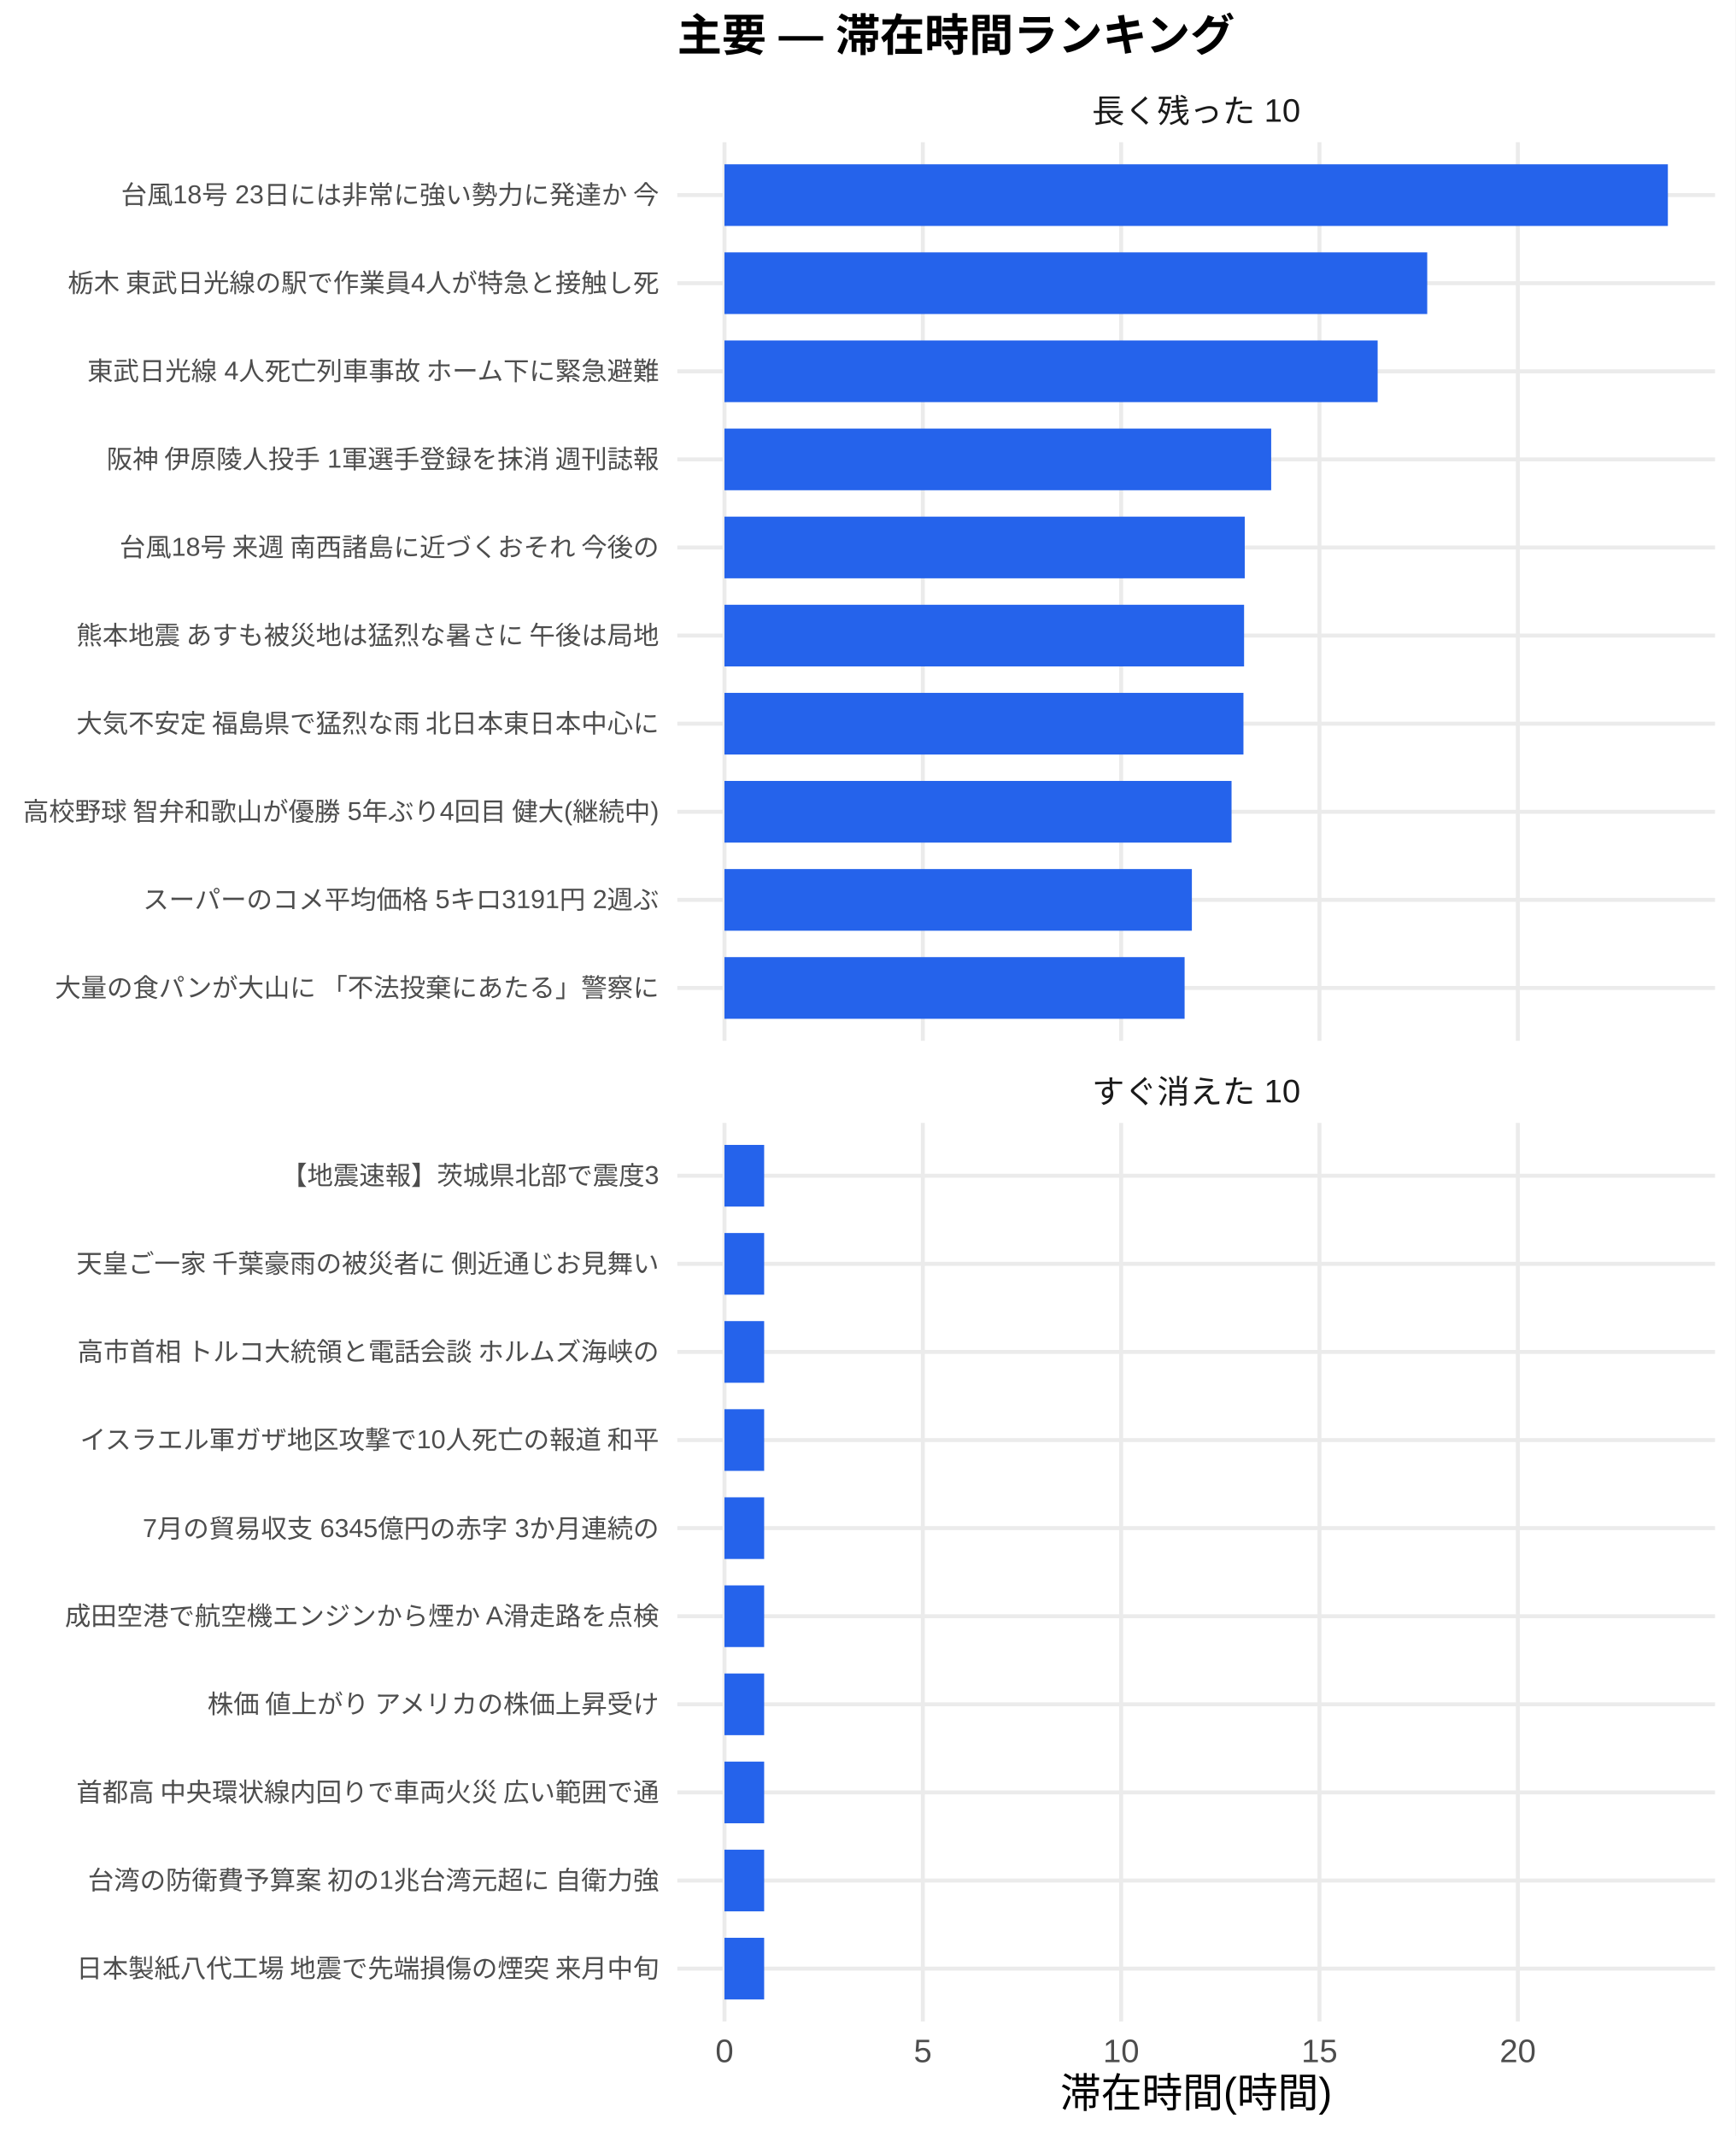
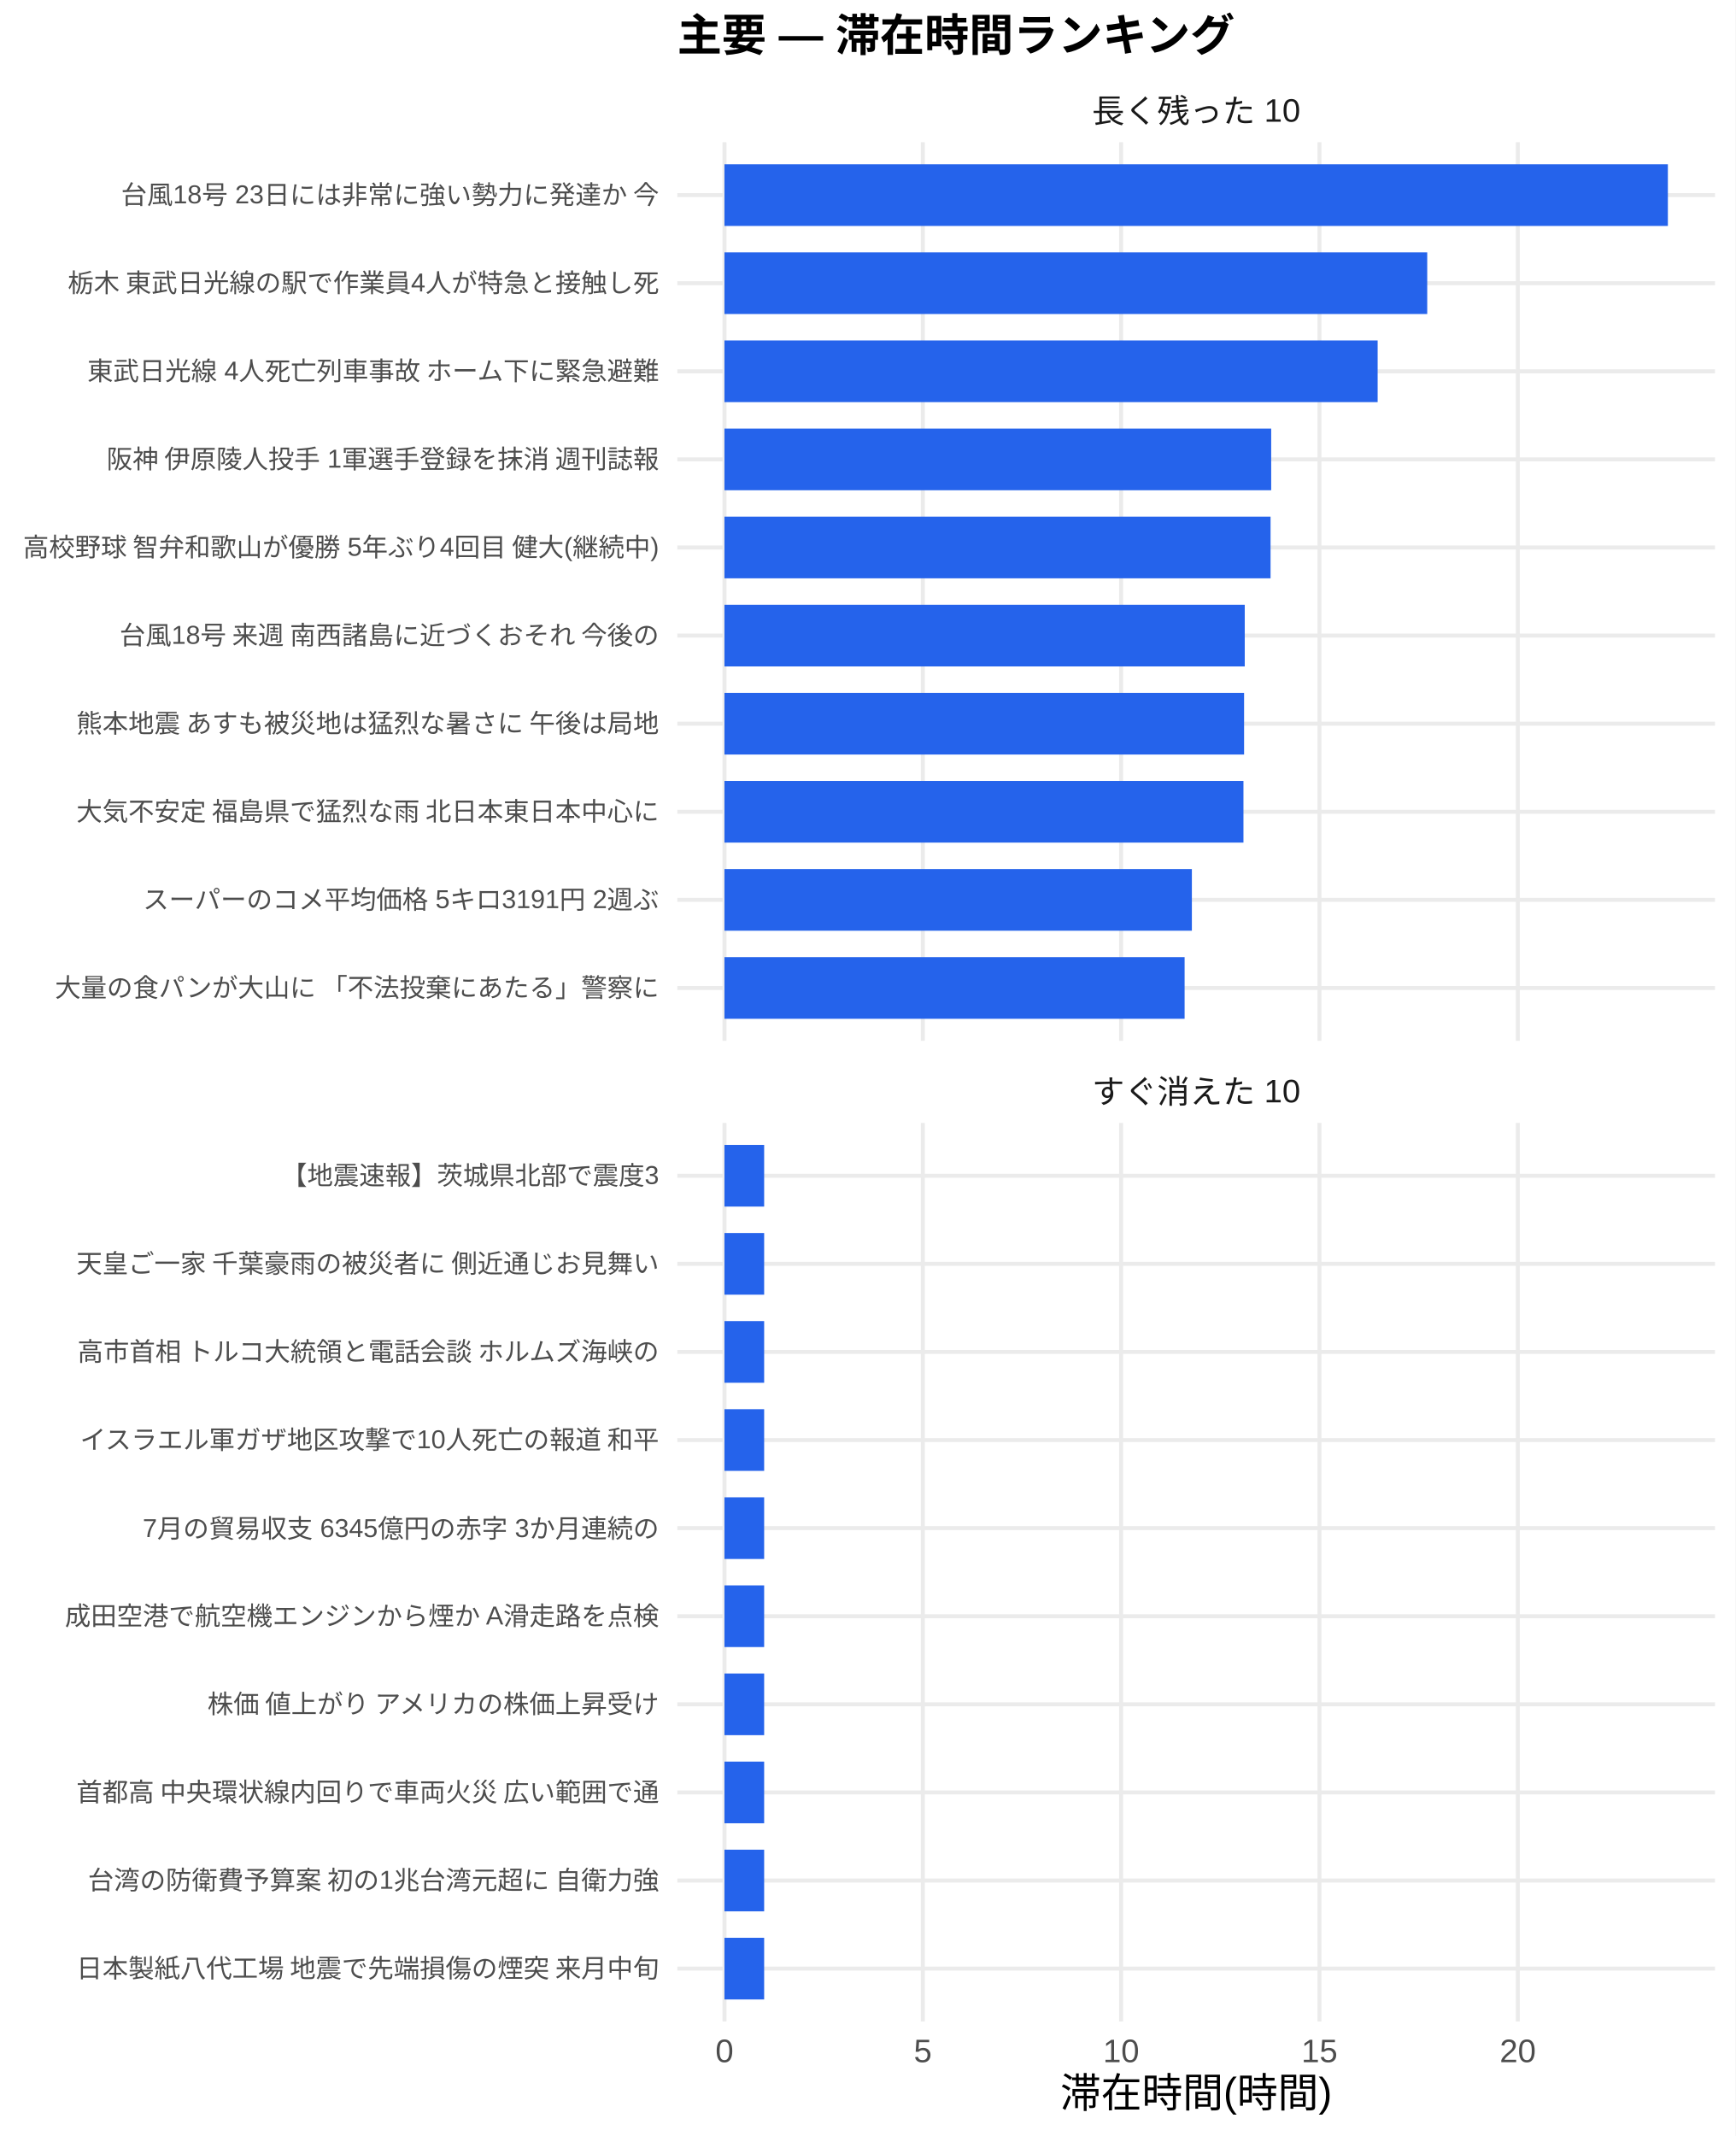
<svg xmlns="http://www.w3.org/2000/svg" width="468.00pt" height="576.00pt" viewBox="0 0 468.00 576.00">
  <g class="svglite">
    <defs>
      <style type="text/css">
    .svglite line, .svglite polyline, .svglite polygon, .svglite path, .svglite rect, .svglite circle {
      fill: none;
      stroke: #000000;
      stroke-linecap: round;
      stroke-linejoin: round;
      stroke-miterlimit: 10.00;
    }
    .svglite text {
      white-space: pre;
    }
    .svglite g.glyphgroup path {
      fill: inherit;
      stroke: none;
    }
  </style>
    </defs>
    <rect width="100%" height="100%" style="stroke: none; fill: #FFFFFF;" />
    <defs>
      <clipPath id="cpMC4wMHw0NjguMDB8MC4wMHw1NzYuMDA=">
        <rect x="0.00" y="0.00" width="468.00" height="576.00" />
      </clipPath>
    </defs>
    <g clip-path="url(#cpMC4wMHw0NjguMDB8MC4wMHw1NzYuMDA=)">
      <rect x="0.00" y="0.00" width="468.00" height="576.00" style="stroke-width: 1.07; stroke: none; fill: #FFFFFF;" />
    </g>
    <defs>
      <clipPath id="cpMTgyLjY2fDQ2Mi41MnwzOC4zNnwyODAuNjc=">
        <rect x="182.66" y="38.36" width="279.86" height="242.31" />
      </clipPath>
    </defs>
    <g clip-path="url(#cpMTgyLjY2fDQ2Mi41MnwzOC4zNnwyODAuNjc=)">
      <polyline points="182.66,266.42 462.52,266.42 " style="stroke-width: 1.07; stroke: #EBEBEB; stroke-linecap: butt;" />
      <polyline points="182.66,242.66 462.52,242.66 " style="stroke-width: 1.07; stroke: #EBEBEB; stroke-linecap: butt;" />
      <polyline points="182.66,218.91 462.52,218.91 " style="stroke-width: 1.07; stroke: #EBEBEB; stroke-linecap: butt;" />
      <polyline points="182.66,195.15 462.52,195.15 " style="stroke-width: 1.07; stroke: #EBEBEB; stroke-linecap: butt;" />
      <polyline points="182.66,171.39 462.52,171.39 " style="stroke-width: 1.07; stroke: #EBEBEB; stroke-linecap: butt;" />
      <polyline points="182.66,147.64 462.52,147.64 " style="stroke-width: 1.07; stroke: #EBEBEB; stroke-linecap: butt;" />
      <polyline points="182.66,123.88 462.52,123.88 " style="stroke-width: 1.07; stroke: #EBEBEB; stroke-linecap: butt;" />
      <polyline points="182.66,100.13 462.52,100.13 " style="stroke-width: 1.07; stroke: #EBEBEB; stroke-linecap: butt;" />
      <polyline points="182.66,76.37 462.52,76.37 " style="stroke-width: 1.07; stroke: #EBEBEB; stroke-linecap: butt;" />
      <polyline points="182.66,52.61 462.52,52.61 " style="stroke-width: 1.07; stroke: #EBEBEB; stroke-linecap: butt;" />
      <polyline points="195.38,280.67 195.38,38.36 " style="stroke-width: 1.07; stroke: #EBEBEB; stroke-linecap: butt;" />
      <polyline points="248.87,280.67 248.87,38.36 " style="stroke-width: 1.07; stroke: #EBEBEB; stroke-linecap: butt;" />
      <polyline points="302.35,280.67 302.35,38.36 " style="stroke-width: 1.07; stroke: #EBEBEB; stroke-linecap: butt;" />
      <polyline points="355.84,280.67 355.84,38.36 " style="stroke-width: 1.07; stroke: #EBEBEB; stroke-linecap: butt;" />
      <polyline points="409.33,280.67 409.33,38.36 " style="stroke-width: 1.07; stroke: #EBEBEB; stroke-linecap: butt;" />
      <rect x="195.38" y="44.30" width="254.42" height="16.63" style="stroke-width: 1.07; stroke: none; stroke-linecap: butt; stroke-linejoin: miter; fill: #2563EB;" />
      <rect x="195.38" y="68.05" width="189.52" height="16.63" style="stroke-width: 1.07; stroke: none; stroke-linecap: butt; stroke-linejoin: miter; fill: #2563EB;" />
      <rect x="195.38" y="91.81" width="176.15" height="16.63" style="stroke-width: 1.07; stroke: none; stroke-linecap: butt; stroke-linejoin: miter; fill: #2563EB;" />
      <rect x="195.38" y="115.57" width="147.44" height="16.63" style="stroke-width: 1.07; stroke: none; stroke-linecap: butt; stroke-linejoin: miter; fill: #2563EB;" />
-       <rect x="195.38" y="139.32" width="140.31" height="16.63" style="stroke-width: 1.07; stroke: none; stroke-linecap: butt; stroke-linejoin: miter; fill: #2563EB;" />
-       <rect x="195.38" y="163.08" width="140.13" height="16.63" style="stroke-width: 1.07; stroke: none; stroke-linecap: butt; stroke-linejoin: miter; fill: #2563EB;" />
-       <rect x="195.38" y="186.84" width="139.96" height="16.63" style="stroke-width: 1.07; stroke: none; stroke-linecap: butt; stroke-linejoin: miter; fill: #2563EB;" />
-       <rect x="195.38" y="210.59" width="136.75" height="16.63" style="stroke-width: 1.07; stroke: none; stroke-linecap: butt; stroke-linejoin: miter; fill: #2563EB;" />
+       <rect x="195.38" y="139.32" width="147.27" height="16.63" style="stroke-width: 1.07; stroke: none; stroke-linecap: butt; stroke-linejoin: miter; fill: #2563EB;" />
+       <rect x="195.38" y="163.08" width="140.31" height="16.63" style="stroke-width: 1.07; stroke: none; stroke-linecap: butt; stroke-linejoin: miter; fill: #2563EB;" />
+       <rect x="195.38" y="186.84" width="140.13" height="16.63" style="stroke-width: 1.07; stroke: none; stroke-linecap: butt; stroke-linejoin: miter; fill: #2563EB;" />
+       <rect x="195.38" y="210.59" width="139.96" height="16.63" style="stroke-width: 1.07; stroke: none; stroke-linecap: butt; stroke-linejoin: miter; fill: #2563EB;" />
      <rect x="195.38" y="234.35" width="126.05" height="16.63" style="stroke-width: 1.07; stroke: none; stroke-linecap: butt; stroke-linejoin: miter; fill: #2563EB;" />
      <rect x="195.38" y="258.10" width="124.09" height="16.63" style="stroke-width: 1.07; stroke: none; stroke-linecap: butt; stroke-linejoin: miter; fill: #2563EB;" />
    </g>
    <g clip-path="url(#cpMC4wMHw0NjguMDB8MC4wMHw1NzYuMDA=)">
</g>
    <defs>
      <clipPath id="cpMTgyLjY2fDQ2Mi41MnwzMDIuODB8NTQ1LjEy">
        <rect x="182.66" y="302.80" width="279.86" height="242.31" />
      </clipPath>
    </defs>
    <g clip-path="url(#cpMTgyLjY2fDQ2Mi41MnwzMDIuODB8NTQ1LjEy)">
      <polyline points="182.66,530.86 462.52,530.86 " style="stroke-width: 1.07; stroke: #EBEBEB; stroke-linecap: butt;" />
      <polyline points="182.66,507.11 462.52,507.11 " style="stroke-width: 1.07; stroke: #EBEBEB; stroke-linecap: butt;" />
      <polyline points="182.66,483.35 462.52,483.35 " style="stroke-width: 1.07; stroke: #EBEBEB; stroke-linecap: butt;" />
      <polyline points="182.66,459.59 462.52,459.59 " style="stroke-width: 1.07; stroke: #EBEBEB; stroke-linecap: butt;" />
      <polyline points="182.66,435.84 462.52,435.84 " style="stroke-width: 1.07; stroke: #EBEBEB; stroke-linecap: butt;" />
      <polyline points="182.66,412.08 462.52,412.08 " style="stroke-width: 1.07; stroke: #EBEBEB; stroke-linecap: butt;" />
      <polyline points="182.66,388.33 462.52,388.33 " style="stroke-width: 1.07; stroke: #EBEBEB; stroke-linecap: butt;" />
      <polyline points="182.66,364.57 462.52,364.57 " style="stroke-width: 1.07; stroke: #EBEBEB; stroke-linecap: butt;" />
      <polyline points="182.66,340.81 462.52,340.81 " style="stroke-width: 1.07; stroke: #EBEBEB; stroke-linecap: butt;" />
      <polyline points="182.66,317.06 462.52,317.06 " style="stroke-width: 1.07; stroke: #EBEBEB; stroke-linecap: butt;" />
      <polyline points="195.38,545.12 195.38,302.80 " style="stroke-width: 1.07; stroke: #EBEBEB; stroke-linecap: butt;" />
      <polyline points="248.87,545.12 248.87,302.80 " style="stroke-width: 1.07; stroke: #EBEBEB; stroke-linecap: butt;" />
      <polyline points="302.35,545.12 302.35,302.80 " style="stroke-width: 1.07; stroke: #EBEBEB; stroke-linecap: butt;" />
      <polyline points="355.84,545.12 355.84,302.80 " style="stroke-width: 1.07; stroke: #EBEBEB; stroke-linecap: butt;" />
      <polyline points="409.33,545.12 409.33,302.80 " style="stroke-width: 1.07; stroke: #EBEBEB; stroke-linecap: butt;" />
      <rect x="195.38" y="308.74" width="10.70" height="16.63" style="stroke-width: 1.07; stroke: none; stroke-linecap: butt; stroke-linejoin: miter; fill: #2563EB;" />
      <rect x="195.38" y="332.50" width="10.70" height="16.63" style="stroke-width: 1.07; stroke: none; stroke-linecap: butt; stroke-linejoin: miter; fill: #2563EB;" />
      <rect x="195.38" y="356.25" width="10.70" height="16.63" style="stroke-width: 1.07; stroke: none; stroke-linecap: butt; stroke-linejoin: miter; fill: #2563EB;" />
      <rect x="195.38" y="380.01" width="10.70" height="16.63" style="stroke-width: 1.07; stroke: none; stroke-linecap: butt; stroke-linejoin: miter; fill: #2563EB;" />
      <rect x="195.38" y="403.77" width="10.70" height="16.63" style="stroke-width: 1.07; stroke: none; stroke-linecap: butt; stroke-linejoin: miter; fill: #2563EB;" />
      <rect x="195.38" y="427.52" width="10.70" height="16.63" style="stroke-width: 1.07; stroke: none; stroke-linecap: butt; stroke-linejoin: miter; fill: #2563EB;" />
      <rect x="195.38" y="451.28" width="10.70" height="16.63" style="stroke-width: 1.07; stroke: none; stroke-linecap: butt; stroke-linejoin: miter; fill: #2563EB;" />
      <rect x="195.38" y="475.04" width="10.70" height="16.63" style="stroke-width: 1.07; stroke: none; stroke-linecap: butt; stroke-linejoin: miter; fill: #2563EB;" />
      <rect x="195.38" y="498.79" width="10.70" height="16.63" style="stroke-width: 1.07; stroke: none; stroke-linecap: butt; stroke-linejoin: miter; fill: #2563EB;" />
      <rect x="195.38" y="522.55" width="10.70" height="16.63" style="stroke-width: 1.07; stroke: none; stroke-linecap: butt; stroke-linejoin: miter; fill: #2563EB;" />
    </g>
    <g clip-path="url(#cpMC4wMHw0NjguMDB8MC4wMHw1NzYuMDA=)">
</g>
    <defs>
      <clipPath id="cpMTgyLjY2fDQ2Mi41MnwyODYuMTV8MzAyLjgw">
        <rect x="182.66" y="286.15" width="279.86" height="16.65" />
      </clipPath>
    </defs>
    <g clip-path="url(#cpMTgyLjY2fDQ2Mi41MnwyODYuMTV8MzAyLjgw)">
      <text x="322.59" y="297.50" text-anchor="middle" style="font-size: 8.80px;fill: #1A1A1A; font-family: &quot;Liberation Sans&quot;;" textLength="56.20px" lengthAdjust="spacingAndGlyphs">すぐ消えた 10</text>
    </g>
    <g clip-path="url(#cpMC4wMHw0NjguMDB8MC4wMHw1NzYuMDA=)">
</g>
    <defs>
      <clipPath id="cpMTgyLjY2fDQ2Mi41MnwyMS43MXwzOC4zNg==">
        <rect x="182.66" y="21.71" width="279.86" height="16.65" />
      </clipPath>
    </defs>
    <g clip-path="url(#cpMTgyLjY2fDQ2Mi41MnwyMS43MXwzOC4zNg==)">
      <text x="322.59" y="33.06" text-anchor="middle" style="font-size: 8.80px;fill: #1A1A1A; font-family: &quot;Liberation Sans&quot;;" textLength="56.20px" lengthAdjust="spacingAndGlyphs">長く残った 10</text>
    </g>
    <g clip-path="url(#cpMC4wMHw0NjguMDB8MC4wMHw1NzYuMDA=)">
      <text x="195.38" y="556.10" text-anchor="middle" style="font-size: 8.80px;fill: #4D4D4D; font-family: &quot;Liberation Sans&quot;;" textLength="4.89px" lengthAdjust="spacingAndGlyphs">0</text>
      <text x="248.87" y="556.10" text-anchor="middle" style="font-size: 8.80px;fill: #4D4D4D; font-family: &quot;Liberation Sans&quot;;" textLength="4.89px" lengthAdjust="spacingAndGlyphs">5</text>
      <text x="302.35" y="556.10" text-anchor="middle" style="font-size: 8.80px;fill: #4D4D4D; font-family: &quot;Liberation Sans&quot;;" textLength="9.78px" lengthAdjust="spacingAndGlyphs">10</text>
      <text x="355.84" y="556.10" text-anchor="middle" style="font-size: 8.80px;fill: #4D4D4D; font-family: &quot;Liberation Sans&quot;;" textLength="9.78px" lengthAdjust="spacingAndGlyphs">15</text>
      <text x="409.33" y="556.10" text-anchor="middle" style="font-size: 8.80px;fill: #4D4D4D; font-family: &quot;Liberation Sans&quot;;" textLength="9.78px" lengthAdjust="spacingAndGlyphs">20</text>
      <text x="177.73" y="268.83" text-anchor="end" style="font-size: 7.00px;fill: #4D4D4D; font-family: &quot;Liberation Sans&quot;;" textLength="162.94px" lengthAdjust="spacingAndGlyphs">大量の食パンが大山に 「不法投棄にあたる」警察に</text>
      <text x="177.73" y="245.07" text-anchor="end" style="font-size: 7.00px;fill: #4D4D4D; font-family: &quot;Liberation Sans&quot;;" textLength="139.22px" lengthAdjust="spacingAndGlyphs">スーパーのコメ平均価格 5キロ3191円 2週ぶ</text>
-       <text x="177.73" y="221.31" text-anchor="end" style="font-size: 7.00px;fill: #4D4D4D; font-family: &quot;Liberation Sans&quot;;" textLength="172.25px" lengthAdjust="spacingAndGlyphs">高校野球 智弁和歌山が優勝 5年ぶり4回目 健大(継続中)</text>
-       <text x="177.73" y="197.56" text-anchor="end" style="font-size: 7.00px;fill: #4D4D4D; font-family: &quot;Liberation Sans&quot;;" textLength="157.88px" lengthAdjust="spacingAndGlyphs">大気不安定 福島県で猛烈な雨 北日本東日本中心に</text>
-       <text x="177.73" y="173.80" text-anchor="end" style="font-size: 7.00px;fill: #4D4D4D; font-family: &quot;Liberation Sans&quot;;" textLength="157.88px" lengthAdjust="spacingAndGlyphs">熊本地震 あすも被災地は猛烈な暑さに 午後は局地</text>
-       <text x="177.73" y="150.05" text-anchor="end" style="font-size: 7.00px;fill: #4D4D4D; font-family: &quot;Liberation Sans&quot;;" textLength="146.59px" lengthAdjust="spacingAndGlyphs">台風18号 来週 南西諸島に近づくおそれ 今後の</text>
+       <text x="177.73" y="221.31" text-anchor="end" style="font-size: 7.00px;fill: #4D4D4D; font-family: &quot;Liberation Sans&quot;;" textLength="157.88px" lengthAdjust="spacingAndGlyphs">大気不安定 福島県で猛烈な雨 北日本東日本中心に</text>
+       <text x="177.73" y="197.56" text-anchor="end" style="font-size: 7.00px;fill: #4D4D4D; font-family: &quot;Liberation Sans&quot;;" textLength="157.88px" lengthAdjust="spacingAndGlyphs">熊本地震 あすも被災地は猛烈な暑さに 午後は局地</text>
+       <text x="177.73" y="173.80" text-anchor="end" style="font-size: 7.00px;fill: #4D4D4D; font-family: &quot;Liberation Sans&quot;;" textLength="146.59px" lengthAdjust="spacingAndGlyphs">台風18号 来週 南西諸島に近づくおそれ 今後の</text>
+       <text x="177.73" y="150.05" text-anchor="end" style="font-size: 7.00px;fill: #4D4D4D; font-family: &quot;Liberation Sans&quot;;" textLength="172.25px" lengthAdjust="spacingAndGlyphs">高校野球 智弁和歌山が優勝 5年ぶり4回目 健大(継続中)</text>
      <text x="177.73" y="126.29" text-anchor="end" style="font-size: 7.00px;fill: #4D4D4D; font-family: &quot;Liberation Sans&quot;;" textLength="149.70px" lengthAdjust="spacingAndGlyphs">阪神 伊原陵人投手 1軍選手登録を抹消 週刊誌報</text>
      <text x="177.73" y="102.53" text-anchor="end" style="font-size: 7.00px;fill: #4D4D4D; font-family: &quot;Liberation Sans&quot;;" textLength="154.77px" lengthAdjust="spacingAndGlyphs">東武日光線 4人死亡列車事故 ホーム下に緊急避難</text>
      <text x="177.73" y="78.78" text-anchor="end" style="font-size: 7.00px;fill: #4D4D4D; font-family: &quot;Liberation Sans&quot;;" textLength="159.83px" lengthAdjust="spacingAndGlyphs">栃木 東武日光線の駅で作業員4人が特急と接触し死</text>
      <text x="177.73" y="55.02" text-anchor="end" style="font-size: 7.00px;fill: #4D4D4D; font-family: &quot;Liberation Sans&quot;;" textLength="145.44px" lengthAdjust="spacingAndGlyphs">台風18号 23日には非常に強い勢力に発達か 今</text>
      <text x="177.73" y="533.27" text-anchor="end" style="font-size: 7.00px;fill: #4D4D4D; font-family: &quot;Liberation Sans&quot;;" textLength="157.88px" lengthAdjust="spacingAndGlyphs">日本製紙八代工場 地震で先端損傷の煙突 来月中旬</text>
      <text x="177.73" y="509.51" text-anchor="end" style="font-size: 7.00px;fill: #4D4D4D; font-family: &quot;Liberation Sans&quot;;" textLength="154.77px" lengthAdjust="spacingAndGlyphs">台湾の防衛費予算案 初の1兆台湾元超に 自衛力強</text>
      <text x="177.73" y="485.76" text-anchor="end" style="font-size: 7.00px;fill: #4D4D4D; font-family: &quot;Liberation Sans&quot;;" textLength="157.88px" lengthAdjust="spacingAndGlyphs">首都高 中央環状線内回りで車両火災 広い範囲で通</text>
      <text x="177.73" y="462.00" text-anchor="end" style="font-size: 7.00px;fill: #4D4D4D; font-family: &quot;Liberation Sans&quot;;" textLength="122.88px" lengthAdjust="spacingAndGlyphs">株価 値上がり アメリカの株価上昇受け</text>
      <text x="177.73" y="438.25" text-anchor="end" style="font-size: 7.00px;fill: #4D4D4D; font-family: &quot;Liberation Sans&quot;;" textLength="160.22px" lengthAdjust="spacingAndGlyphs">成田空港で航空機エンジンから煙か A滑走路を点検</text>
      <text x="177.73" y="414.49" text-anchor="end" style="font-size: 7.00px;fill: #4D4D4D; font-family: &quot;Liberation Sans&quot;;" textLength="139.22px" lengthAdjust="spacingAndGlyphs">7月の貿易収支 6345億円の赤字 3か月連続の</text>
      <text x="177.73" y="390.73" text-anchor="end" style="font-size: 7.00px;fill: #4D4D4D; font-family: &quot;Liberation Sans&quot;;" textLength="156.72px" lengthAdjust="spacingAndGlyphs">イスラエル軍ガザ地区攻撃で10人死亡の報道 和平</text>
      <text x="177.73" y="366.98" text-anchor="end" style="font-size: 7.00px;fill: #4D4D4D; font-family: &quot;Liberation Sans&quot;;" textLength="157.88px" lengthAdjust="spacingAndGlyphs">高市首相 トルコ大統領と電話会談 ホルムズ海峡の</text>
      <text x="177.73" y="343.22" text-anchor="end" style="font-size: 7.00px;fill: #4D4D4D; font-family: &quot;Liberation Sans&quot;;" textLength="157.88px" lengthAdjust="spacingAndGlyphs">天皇ご一家 千葉豪雨の被災者に 側近通じお見舞い</text>
      <text x="177.73" y="319.47" text-anchor="end" style="font-size: 7.00px;fill: #4D4D4D; font-family: &quot;Liberation Sans&quot;;" textLength="101.89px" lengthAdjust="spacingAndGlyphs">【地震速報】茨城県北部で震度3</text>
      <text x="322.59" y="568.24" text-anchor="middle" style="font-size: 11.00px; font-family: &quot;Liberation Sans&quot;;" textLength="73.31px" lengthAdjust="spacingAndGlyphs">滞在時間(時間)</text>
      <text x="182.66" y="13.74" style="font-size: 12.00px; font-weight: bold; font-family: &quot;Liberation Sans&quot;;" textLength="150.66px" lengthAdjust="spacingAndGlyphs">主要 — 滞在時間ランキング</text>
    </g>
  </g>
</svg>
